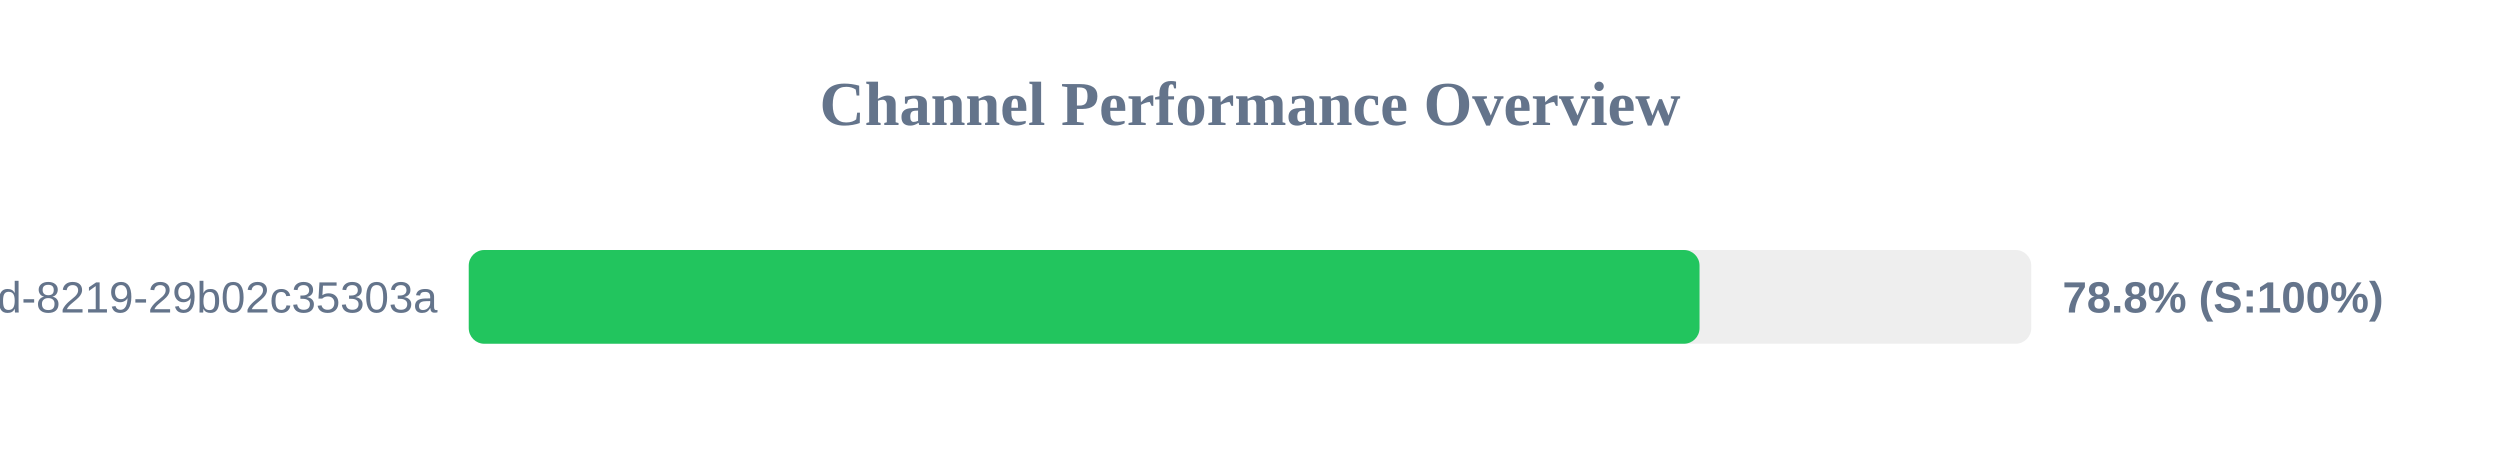
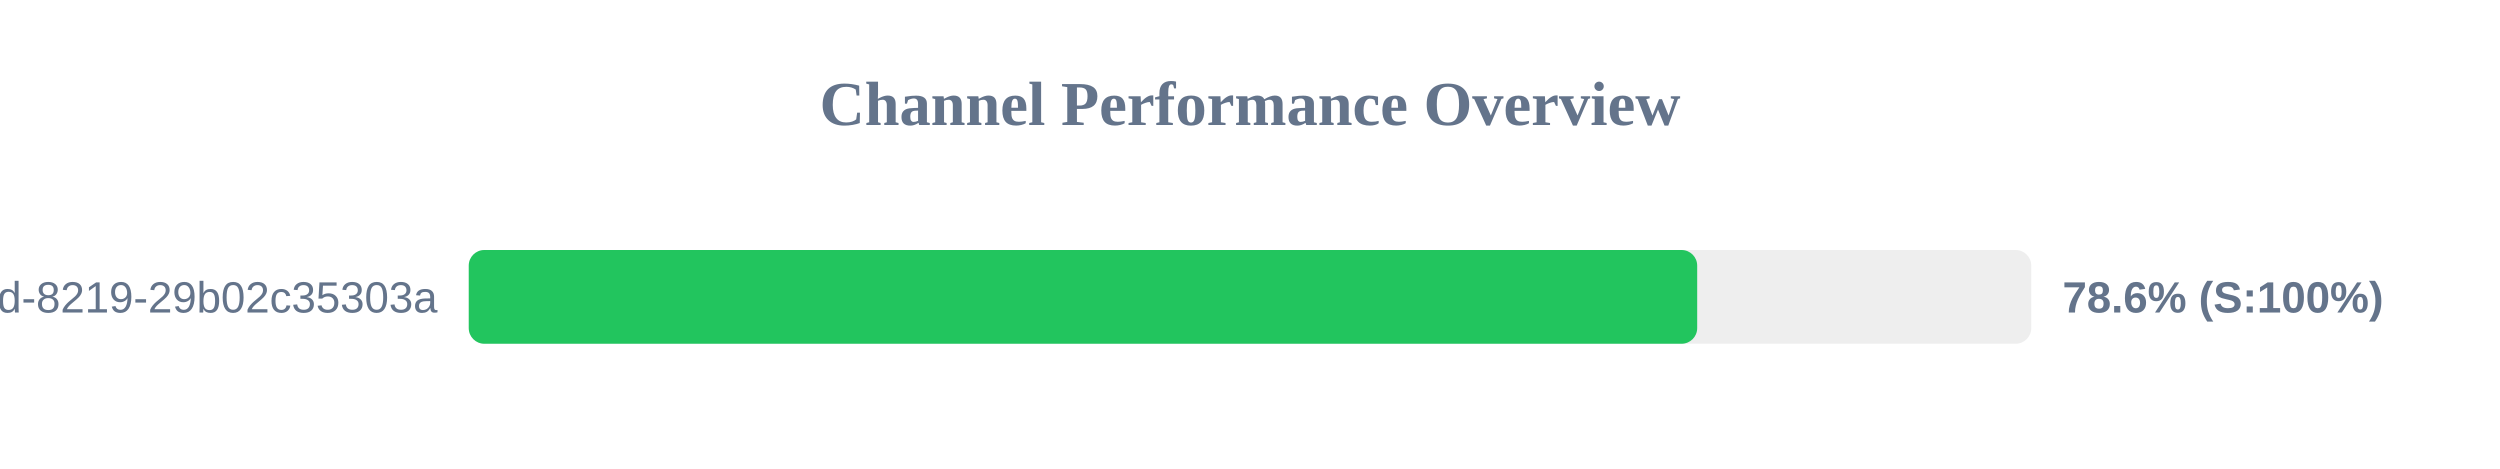
<svg xmlns="http://www.w3.org/2000/svg" width="800" height="150" version="1.1">
  <style>
        .row { font: 14px Arial; fill: #64748b; }
        .score { font: bold 14px Arial; fill: #64748b; }
    </style>
  <text x="400" y="40" text-anchor="middle" font-size="20px" font-weight="bold" fill="#64748b">Channel Performance Overview</text>
  <rect x="150" y="80" width="500" height="30" fill="#eee" rx="5" />
-   <rect x="150" y="80" width="393.85" height="30" fill="#22c55e" rx="5" />
+   <rect x="150" y="80" width="393.1" height="30" fill="#22c55e" rx="5" />
  <text x="140" y="100" text-anchor="end" class="row">?uuid=5eaa121d-4362-444d-8219-29b02c35303a</text>
-   <text x="660" y="100" text-anchor="start" class="score">78.8% (S:100%)</text>
+   <text x="660" y="100" text-anchor="start" class="score">78.6% (S:100%)</text>
</svg>
